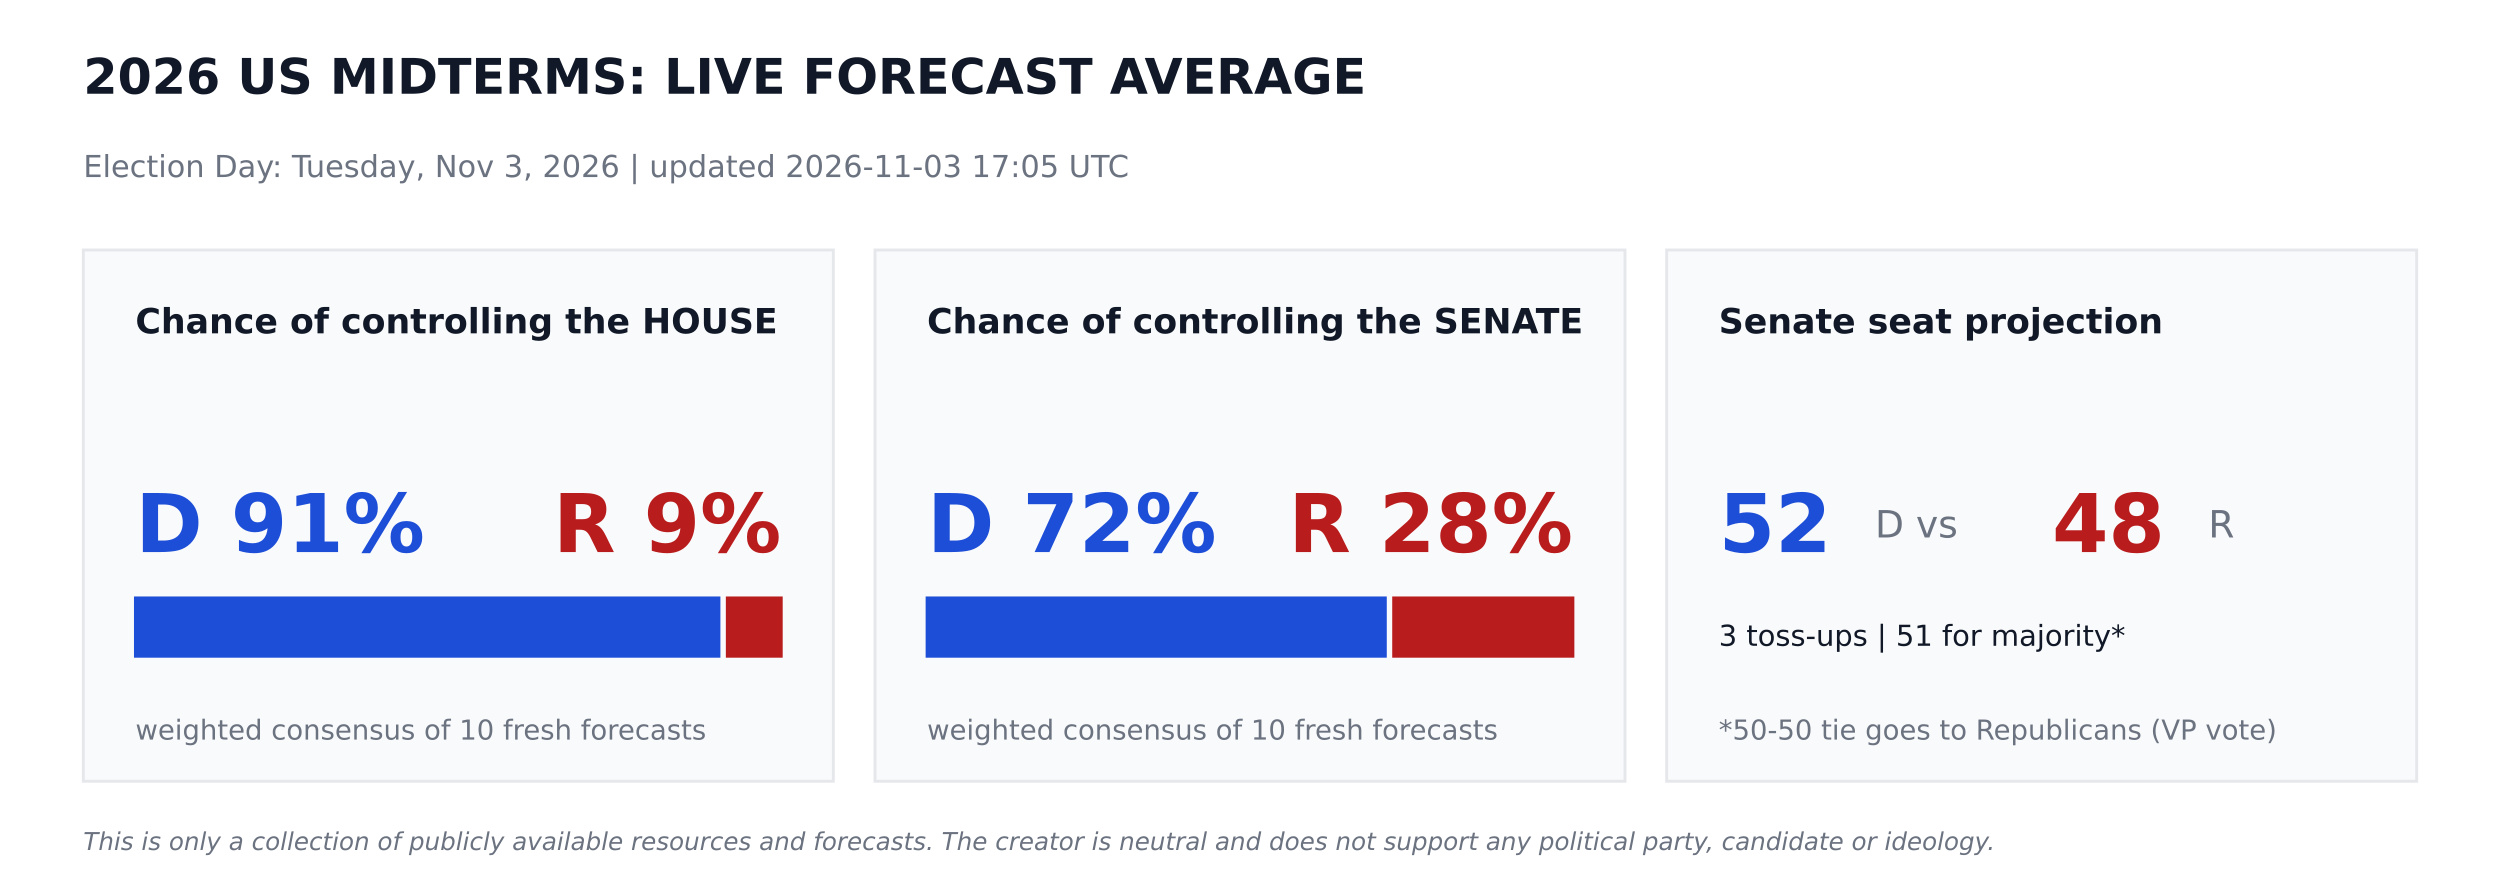
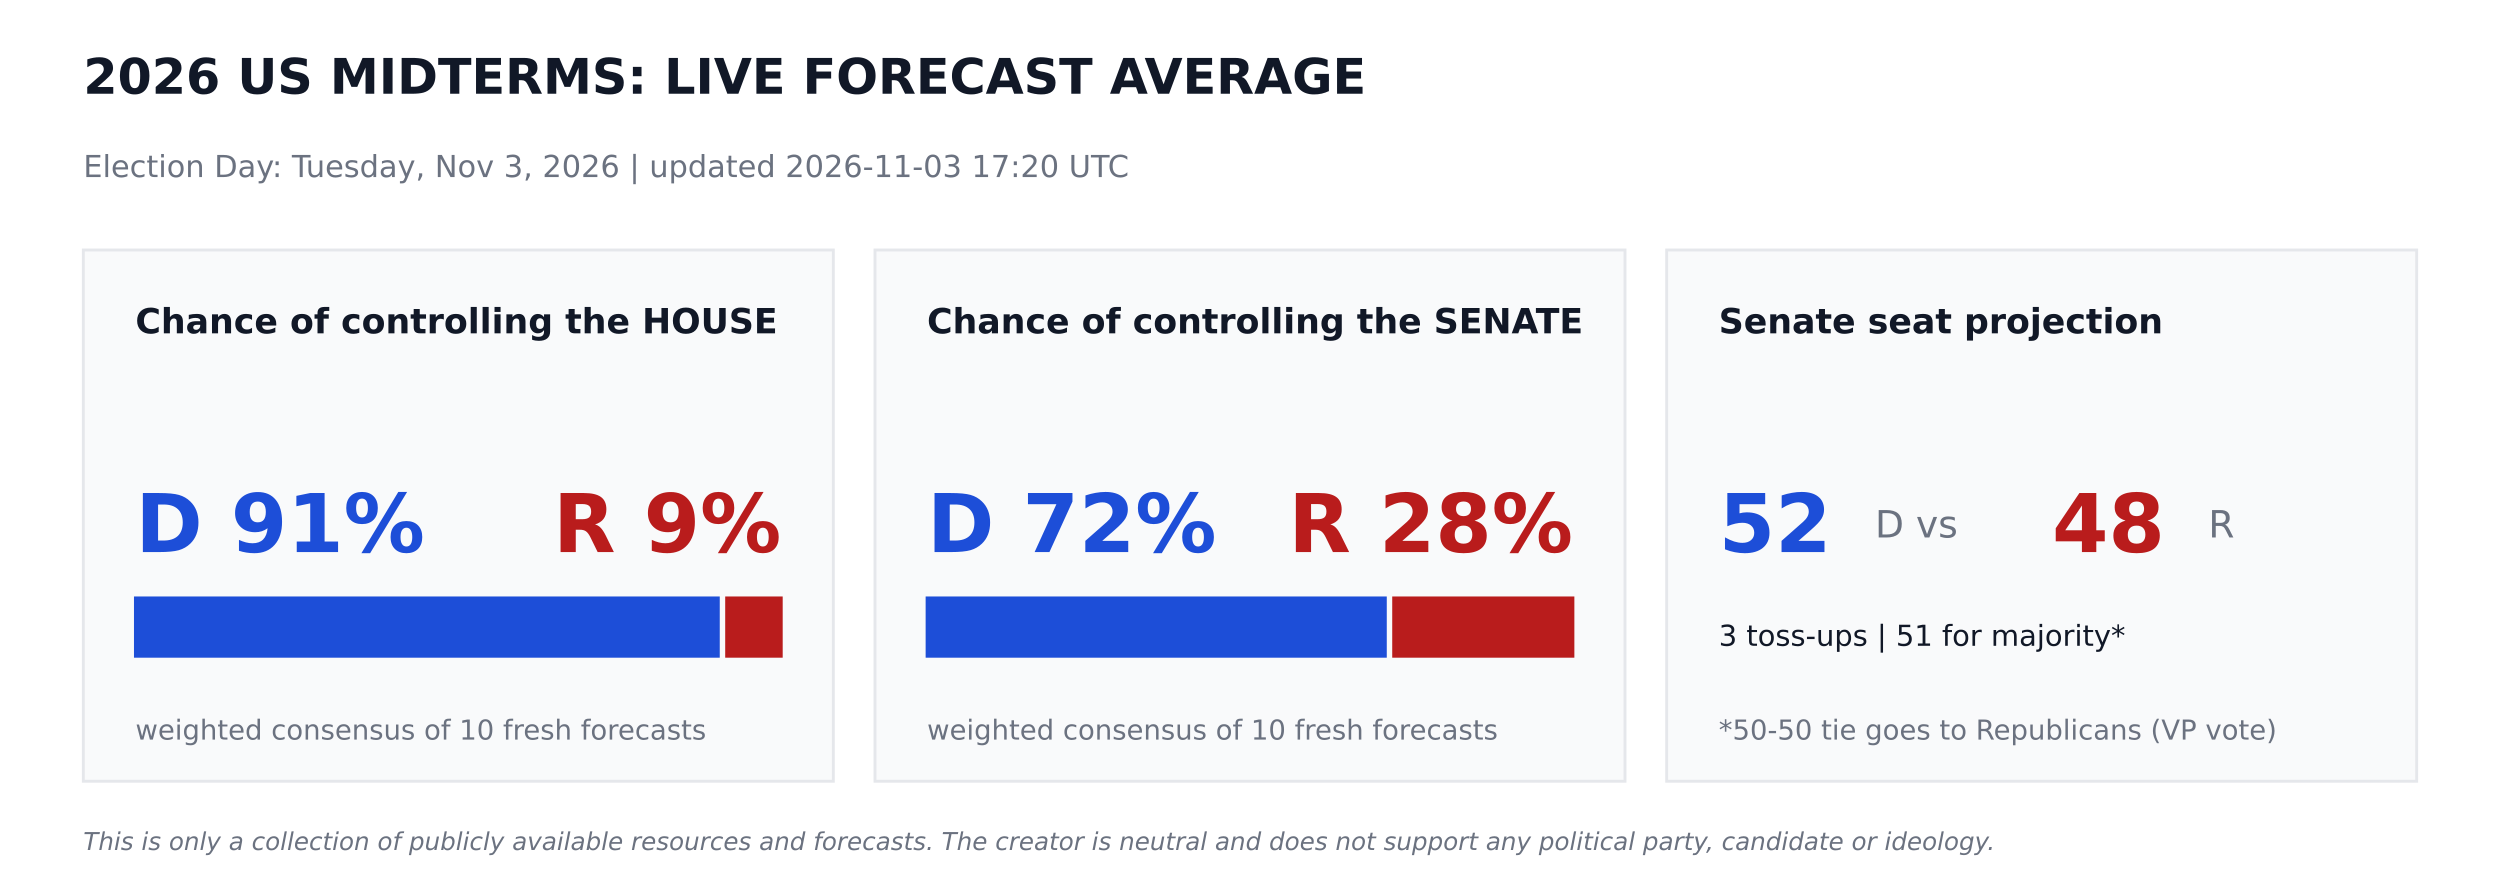
<svg xmlns="http://www.w3.org/2000/svg" width="864pt" height="302.4pt" viewBox="0 0 864 302.4" version="1.1">
  <defs>
    <style type="text/css">*{stroke-linejoin: round; stroke-linecap: butt}</style>
  </defs>
  <g id="figure_1">
    <g id="patch_1">
      <path d="M 0 302.4  L 864 302.4  L 864 0  L 0 0  z " style="fill: #ffffff" />
    </g>
    <g id="axes_1">
      <g id="patch_2">
-         <path d="M 28.8 270  L 288 270  L 288 86.4  L 28.8 86.4  z " clip-path="url(#p397c0f71e1)" style="fill: #f9fafb; stroke: #e5e7eb; stroke-linejoin: miter" />
+         <path d="M 28.8 270  L 288 270  L 288 86.4  L 28.8 86.4  z " clip-path="url(#p5a688b2fa6)" style="fill: #f9fafb; stroke: #e5e7eb; stroke-linejoin: miter" />
      </g>
      <g id="patch_3">
-         <path d="M 46.8 226.8  L 248.472 226.8  L 248.472 206.64  L 46.8 206.64  z " clip-path="url(#p397c0f71e1)" style="fill: #1d4ed8; stroke: #1d4ed8; stroke-linejoin: miter" />
+         <path d="M 46.8 226.8  L 248.249 226.8  L 248.249 206.64  L 46.8 206.64  z " clip-path="url(#p5a688b2fa6)" style="fill: #1d4ed8; stroke: #1d4ed8; stroke-linejoin: miter" />
      </g>
      <g id="patch_4">
-         <path d="M 251.352 226.8  L 270 226.8  L 270 206.64  L 251.352 206.64  z " clip-path="url(#p397c0f71e1)" style="fill: #b91c1c; stroke: #b91c1c; stroke-linejoin: miter" />
+         <path d="M 251.129 226.8  L 270 226.8  L 270 206.64  L 251.129 206.64  z " clip-path="url(#p5a688b2fa6)" style="fill: #b91c1c; stroke: #b91c1c; stroke-linejoin: miter" />
      </g>
      <g id="patch_5">
-         <path d="M 302.4 270  L 561.6 270  L 561.6 86.4  L 302.4 86.4  z " clip-path="url(#p397c0f71e1)" style="fill: #f9fafb; stroke: #e5e7eb; stroke-linejoin: miter" />
+         <path d="M 302.4 270  L 561.6 270  L 561.6 86.4  L 302.4 86.4  z " clip-path="url(#p5a688b2fa6)" style="fill: #f9fafb; stroke: #e5e7eb; stroke-linejoin: miter" />
      </g>
      <g id="patch_6">
-         <path d="M 320.4 226.8  L 478.771 226.8  L 478.771 206.64  L 320.4 206.64  z " clip-path="url(#p397c0f71e1)" style="fill: #1d4ed8; stroke: #1d4ed8; stroke-linejoin: miter" />
+         <path d="M 320.4 226.8  L 478.771 226.8  L 478.771 206.64  L 320.4 206.64  z " clip-path="url(#p5a688b2fa6)" style="fill: #1d4ed8; stroke: #1d4ed8; stroke-linejoin: miter" />
      </g>
      <g id="patch_7">
-         <path d="M 481.651 226.8  L 543.6 226.8  L 543.6 206.64  L 481.651 206.64  z " clip-path="url(#p397c0f71e1)" style="fill: #b91c1c; stroke: #b91c1c; stroke-linejoin: miter" />
+         <path d="M 481.651 226.8  L 543.6 226.8  L 543.6 206.64  L 481.651 206.64  z " clip-path="url(#p5a688b2fa6)" style="fill: #b91c1c; stroke: #b91c1c; stroke-linejoin: miter" />
      </g>
      <g id="patch_8">
-         <path d="M 576 270  L 835.2 270  L 835.2 86.4  L 576 86.4  z " clip-path="url(#p397c0f71e1)" style="fill: #f9fafb; stroke: #e5e7eb; stroke-linejoin: miter" />
+         <path d="M 576 270  L 835.2 270  L 835.2 86.4  L 576 86.4  z " clip-path="url(#p5a688b2fa6)" style="fill: #f9fafb; stroke: #e5e7eb; stroke-linejoin: miter" />
      </g>
      <g id="text_1">
        <text style="font-weight: 700; font-size: 17px; font-family: 'DejaVu Sans'; text-anchor: start; fill: #111827" x="28.8" y="32.4" transform="rotate(-0 28.8 32.4)">2026 US MIDTERMS: LIVE FORECAST AVERAGE</text>
      </g>
      <g id="text_2">
-         <text style="font-size: 10.5px; font-family: 'DejaVu Sans'; text-anchor: start; fill: #6b7280" x="28.8" y="61.2" transform="rotate(-0 28.8 61.2)">Election Day: Tuesday, Nov 3, 2026   |   updated 2026-11-03 17:05 UTC</text>
+         <text style="font-size: 10.5px; font-family: 'DejaVu Sans'; text-anchor: start; fill: #6b7280" x="28.8" y="61.2" transform="rotate(-0 28.8 61.2)">Election Day: Tuesday, Nov 3, 2026   |   updated 2026-11-03 17:20 UTC</text>
      </g>
      <g id="text_3">
        <text style="font-weight: 700; font-size: 12px; font-family: 'DejaVu Sans'; text-anchor: start; fill: #111827" x="46.8" y="115.2" transform="rotate(-0 46.8 115.2)">Chance of controlling the HOUSE</text>
      </g>
      <g id="text_4">
        <text style="font-weight: 700; font-size: 28px; font-family: 'DejaVu Sans'; text-anchor: start; fill: #1d4ed8" x="46.8" y="190.8" transform="rotate(-0 46.8 190.8)">D 91%</text>
      </g>
      <g id="text_5">
        <text style="font-weight: 700; font-size: 28px; font-family: 'DejaVu Sans'; text-anchor: end; fill: #b91c1c" x="270" y="190.8" transform="rotate(-0 270 190.8)">R 9%</text>
      </g>
      <g id="text_6">
        <text style="font-size: 9.5px; font-family: 'DejaVu Sans'; text-anchor: start; fill: #6b7280" x="46.8" y="255.6" transform="rotate(-0 46.8 255.6)">weighted consensus of 10 fresh forecasts</text>
      </g>
      <g id="text_7">
        <text style="font-weight: 700; font-size: 12px; font-family: 'DejaVu Sans'; text-anchor: start; fill: #111827" x="320.4" y="115.2" transform="rotate(-0 320.4 115.2)">Chance of controlling the SENATE</text>
      </g>
      <g id="text_8">
        <text style="font-weight: 700; font-size: 28px; font-family: 'DejaVu Sans'; text-anchor: start; fill: #1d4ed8" x="320.4" y="190.8" transform="rotate(-0 320.4 190.8)">D 72%</text>
      </g>
      <g id="text_9">
        <text style="font-weight: 700; font-size: 28px; font-family: 'DejaVu Sans'; text-anchor: end; fill: #b91c1c" x="543.6" y="190.8" transform="rotate(-0 543.6 190.8)">R 28%</text>
      </g>
      <g id="text_10">
        <text style="font-size: 9.5px; font-family: 'DejaVu Sans'; text-anchor: start; fill: #6b7280" x="320.4" y="255.6" transform="rotate(-0 320.4 255.6)">weighted consensus of 10 fresh forecasts</text>
      </g>
      <g id="text_11">
        <text style="font-weight: 700; font-size: 12px; font-family: 'DejaVu Sans'; text-anchor: start; fill: #111827" x="594" y="115.2" transform="rotate(-0 594 115.2)">Senate seat projection</text>
      </g>
      <g id="text_12">
        <text style="font-weight: 700; font-size: 28px; font-family: 'DejaVu Sans'; text-anchor: start; fill: #1d4ed8" x="594" y="190.8" transform="rotate(-0 594 190.8)">52</text>
      </g>
      <g id="text_13">
        <text style="font-size: 13px; font-family: 'DejaVu Sans'; text-anchor: start; fill: #6b7280" x="648" y="185.76" transform="rotate(-0 648 185.76)">D  vs</text>
      </g>
      <g id="text_14">
        <text style="font-weight: 700; font-size: 28px; font-family: 'DejaVu Sans'; text-anchor: start; fill: #b91c1c" x="709.2" y="190.8" transform="rotate(-0 709.2 190.8)">48</text>
      </g>
      <g id="text_15">
        <text style="font-size: 13px; font-family: 'DejaVu Sans'; text-anchor: start; fill: #6b7280" x="763.2" y="185.76" transform="rotate(-0 763.2 185.76)">R</text>
      </g>
      <g id="text_16">
        <text style="font-size: 10px; font-family: 'DejaVu Sans'; text-anchor: start; fill: #111827" x="594" y="223.2" transform="rotate(-0 594 223.2)">3 toss-ups  |  51 for majority*</text>
      </g>
      <g id="text_17">
        <text style="font-size: 9.5px; font-family: 'DejaVu Sans'; text-anchor: start; fill: #6b7280" x="594" y="255.6" transform="rotate(-0 594 255.6)">*50-50 tie goes to Republicans (VP vote)</text>
      </g>
      <g id="text_18">
        <text style="font-style: italic; font-size: 8.5px; font-family: 'DejaVu Sans'; text-anchor: start; fill: #6b7280" x="28.8" y="293.76" transform="rotate(-0 28.8 293.76)">This is only a collection of publicly available resources and forecasts. The creator is neutral and does not support any political party, candidate or ideology.</text>
      </g>
    </g>
  </g>
  <defs>
-     <clipPath id="p397c0f71e1">
+     <clipPath id="p5a688b2fa6">
      <rect x="0" y="0" width="864" height="302.4" />
    </clipPath>
  </defs>
</svg>
